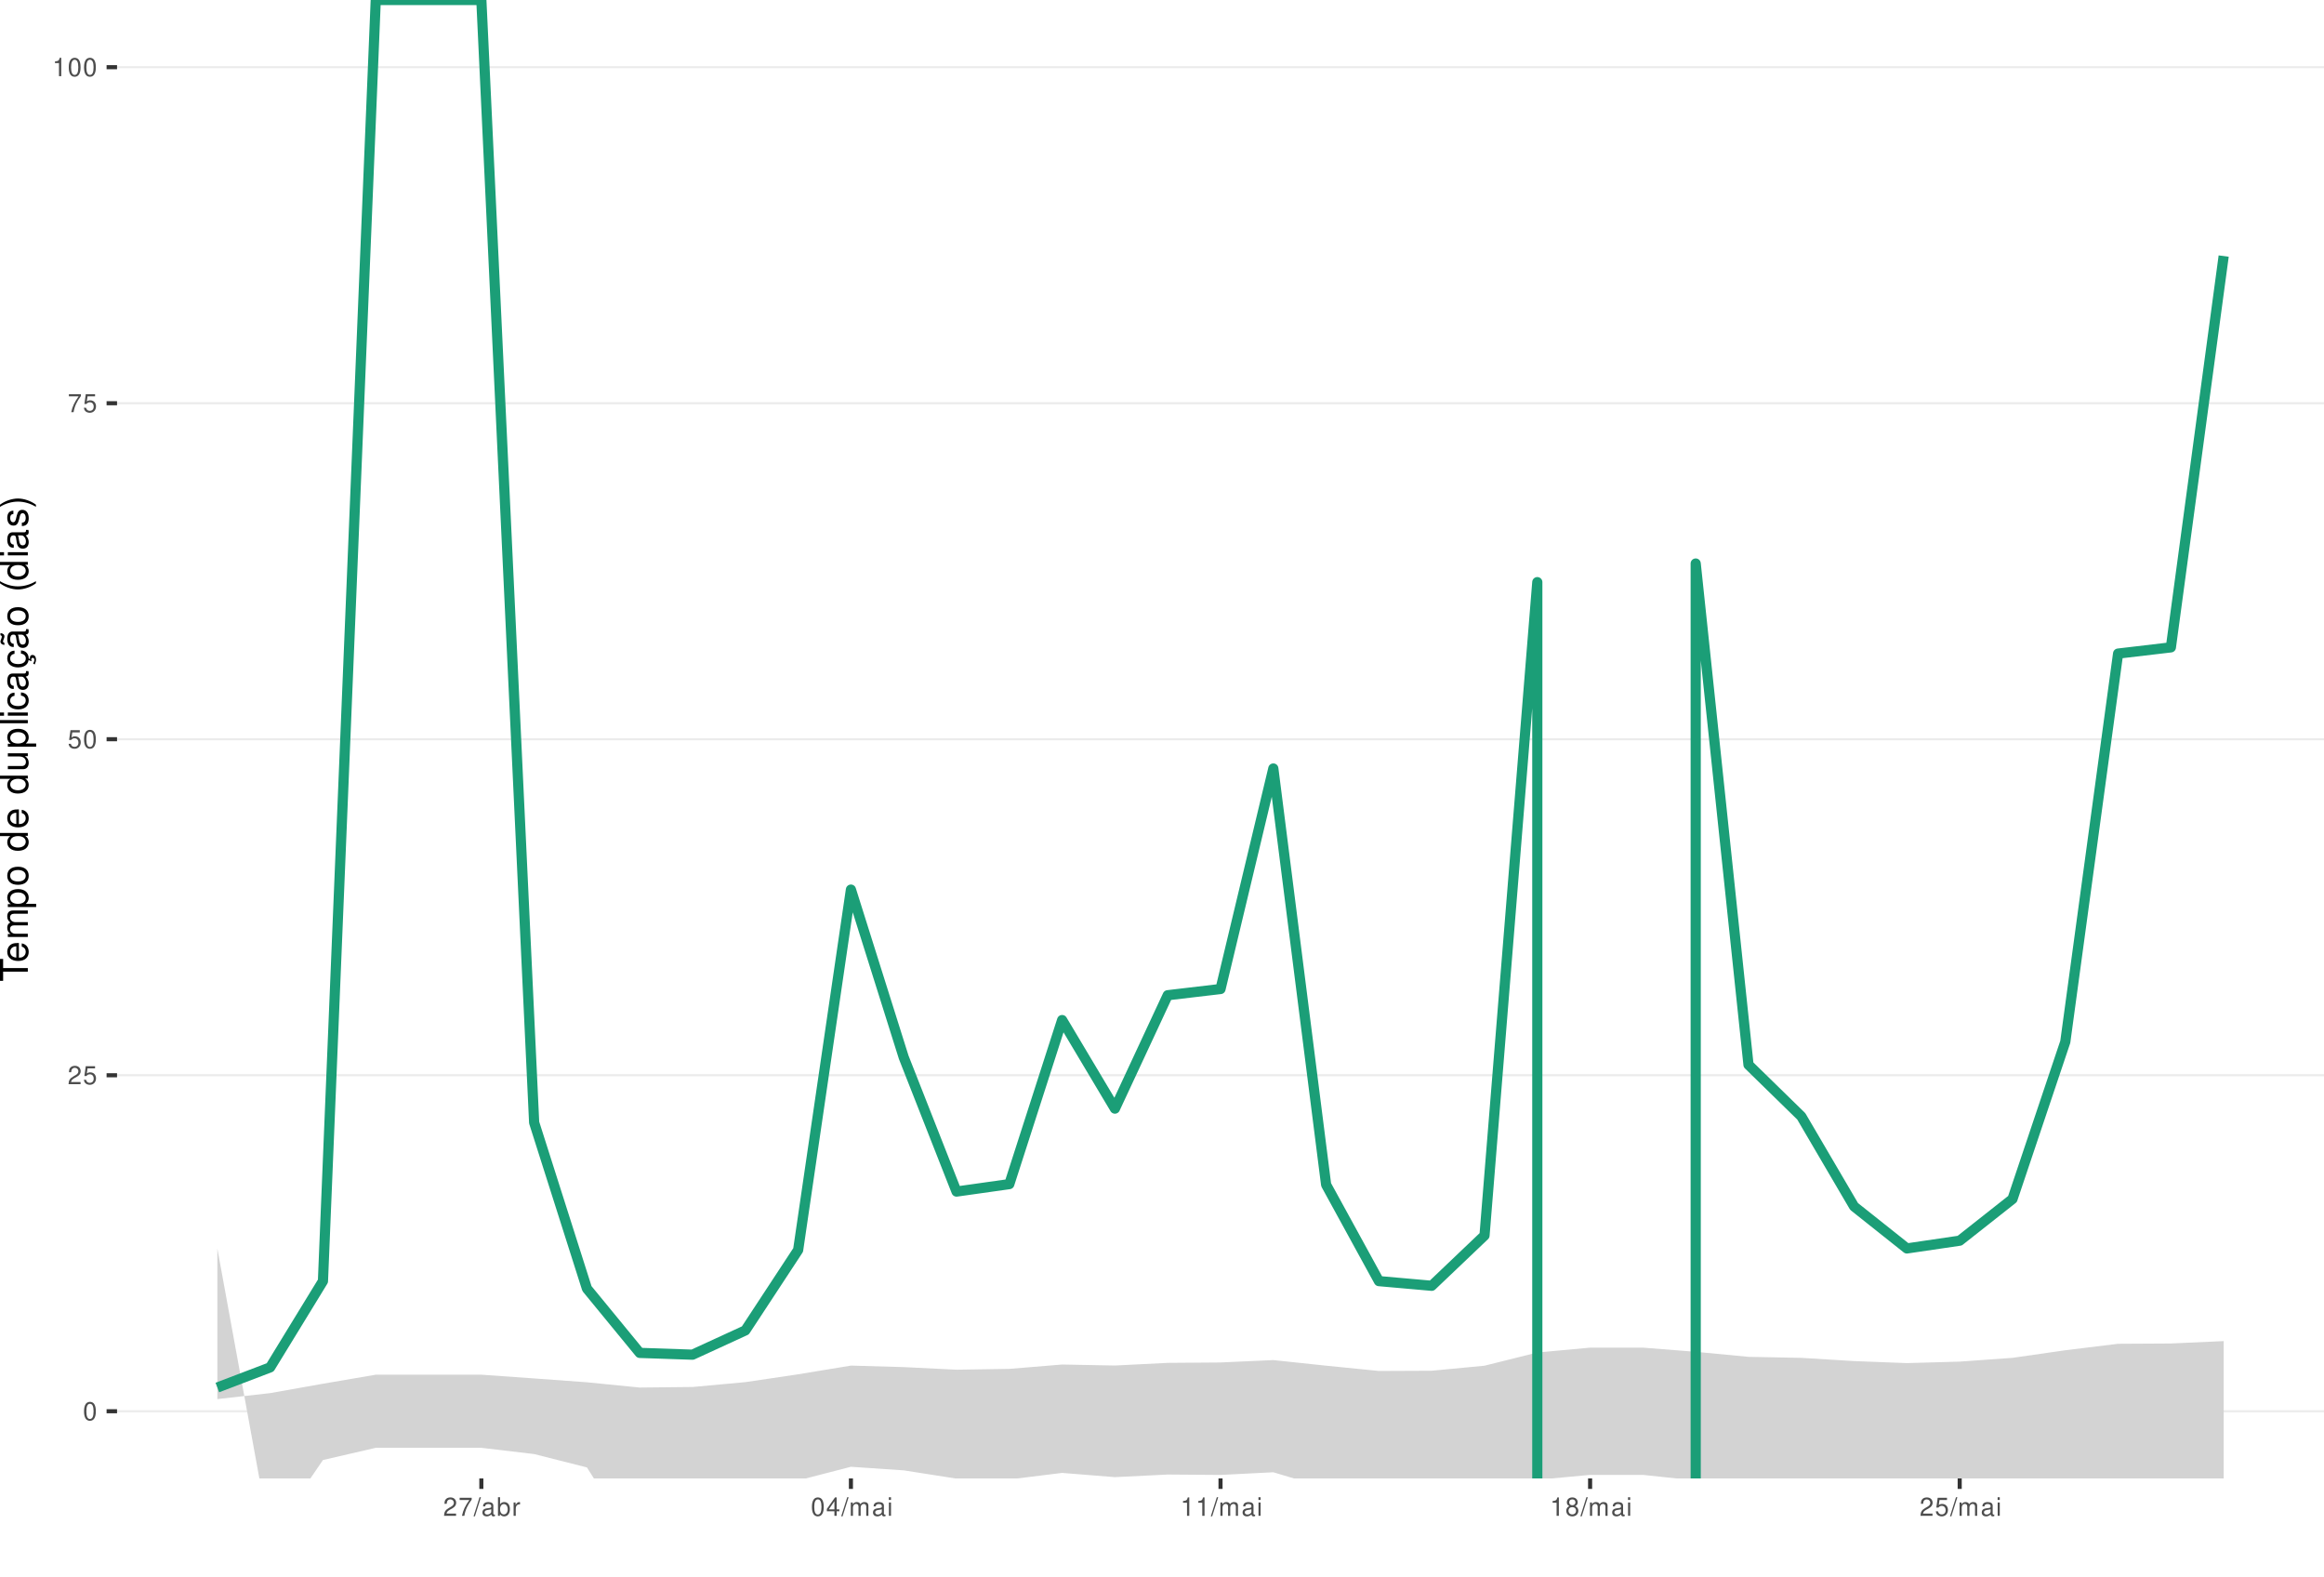
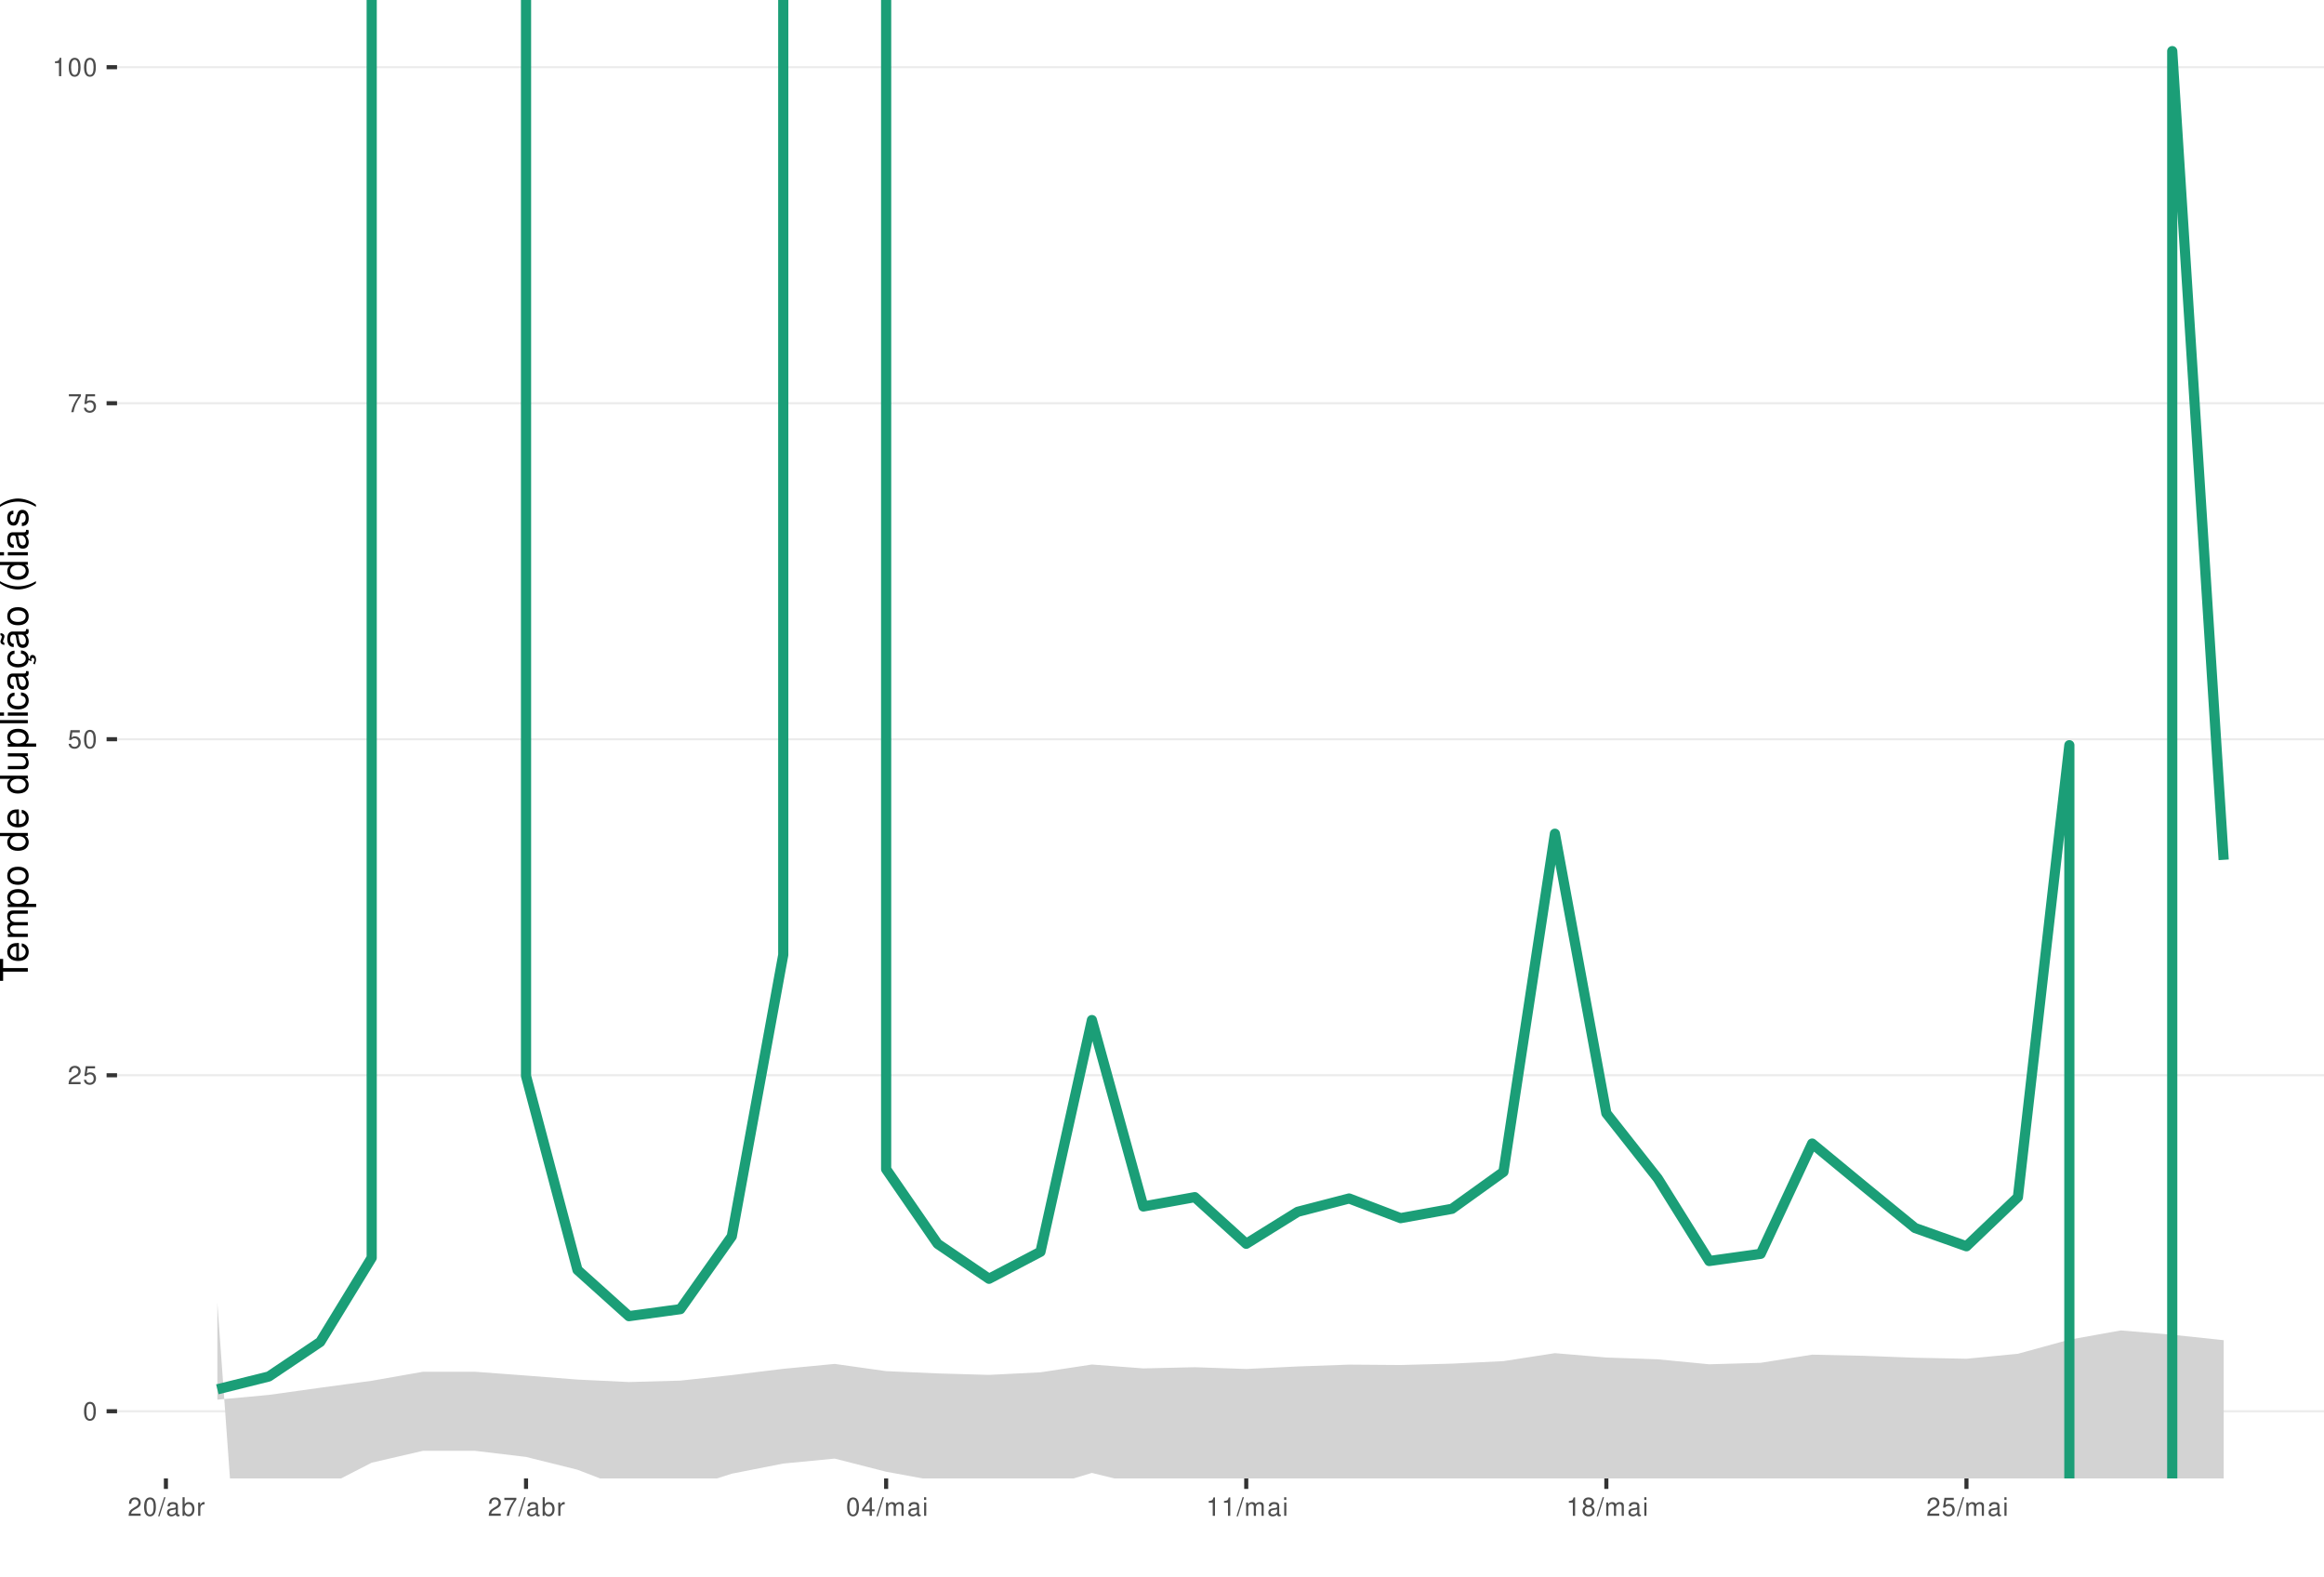
<svg xmlns="http://www.w3.org/2000/svg" xmlns:xlink="http://www.w3.org/1999/xlink" width="609pt" height="413pt" viewBox="0 0 609 413" version="1.1">
  <defs>
    <g>
      <symbol overflow="visible" id="glyph0-0">
        <path style="stroke:none;" d="" />
      </symbol>
      <symbol overflow="visible" id="glyph0-1">
        <path style="stroke:none;" d="M 1.828 -4.812 C 1.391 -4.812 0.984 -4.609 0.75 -4.281 C 0.438 -3.859 0.281 -3.219 0.281 -2.328 C 0.281 -0.703 0.812 0.156 1.828 0.156 C 2.828 0.156 3.375 -0.703 3.375 -2.297 C 3.375 -3.219 3.234 -3.844 2.922 -4.281 C 2.672 -4.625 2.281 -4.812 1.828 -4.812 Z M 1.828 -4.297 C 2.469 -4.297 2.781 -3.641 2.781 -2.344 C 2.781 -0.969 2.469 -0.328 1.812 -0.328 C 1.203 -0.328 0.891 -1 0.891 -2.328 C 0.891 -3.641 1.203 -4.297 1.828 -4.297 Z M 1.828 -4.297 " />
      </symbol>
      <symbol overflow="visible" id="glyph0-2">
        <path style="stroke:none;" d="M 3.375 -0.578 L 0.891 -0.578 C 0.938 -0.984 1.156 -1.234 1.734 -1.578 L 2.406 -1.953 C 3.062 -2.328 3.406 -2.812 3.406 -3.406 C 3.406 -3.812 3.234 -4.188 2.969 -4.438 C 2.688 -4.688 2.344 -4.812 1.891 -4.812 C 1.297 -4.812 0.844 -4.594 0.578 -4.188 C 0.422 -3.938 0.344 -3.641 0.328 -3.141 L 0.922 -3.141 C 0.938 -3.469 0.984 -3.672 1.062 -3.828 C 1.219 -4.125 1.516 -4.297 1.875 -4.297 C 2.406 -4.297 2.797 -3.906 2.797 -3.391 C 2.797 -3.016 2.578 -2.672 2.156 -2.438 L 1.547 -2.078 C 0.562 -1.516 0.281 -1.062 0.219 0 L 3.375 0 Z M 3.375 -0.578 " />
      </symbol>
      <symbol overflow="visible" id="glyph0-3">
        <path style="stroke:none;" d="M 3.172 -4.719 L 0.734 -4.719 L 0.375 -2.156 L 0.922 -2.156 C 1.188 -2.469 1.422 -2.594 1.797 -2.594 C 2.422 -2.594 2.812 -2.156 2.812 -1.453 C 2.812 -0.781 2.422 -0.359 1.781 -0.359 C 1.266 -0.359 0.953 -0.625 0.812 -1.156 L 0.234 -1.156 C 0.312 -0.766 0.375 -0.578 0.516 -0.406 C 0.781 -0.047 1.266 0.156 1.797 0.156 C 2.75 0.156 3.422 -0.547 3.422 -1.531 C 3.422 -2.469 2.797 -3.109 1.891 -3.109 C 1.562 -3.109 1.297 -3.016 1.016 -2.828 L 1.203 -4.141 L 3.172 -4.141 Z M 3.172 -4.719 " />
      </symbol>
      <symbol overflow="visible" id="glyph0-4">
        <path style="stroke:none;" d="M 3.469 -4.719 L 0.312 -4.719 L 0.312 -4.141 L 2.859 -4.141 C 1.734 -2.531 1.266 -1.547 0.922 0 L 1.547 0 C 1.797 -1.516 2.391 -2.812 3.469 -4.234 Z M 3.469 -4.719 " />
      </symbol>
      <symbol overflow="visible" id="glyph0-5">
        <path style="stroke:none;" d="M 1.719 -3.422 L 1.719 0 L 2.312 0 L 2.312 -4.812 L 1.922 -4.812 C 1.719 -4.078 1.578 -3.969 0.672 -3.859 L 0.672 -3.422 Z M 1.719 -3.422 " />
      </symbol>
      <symbol overflow="visible" id="glyph0-6">
        <path style="stroke:none;" d="M 1.531 -4.859 L -0.047 0.141 L 0.312 0.141 L 1.891 -4.859 Z M 1.531 -4.859 " />
      </symbol>
      <symbol overflow="visible" id="glyph0-7">
        <path style="stroke:none;" d="M 3.562 -0.328 C 3.5 -0.312 3.469 -0.312 3.438 -0.312 C 3.25 -0.312 3.141 -0.406 3.141 -0.578 L 3.141 -2.641 C 3.141 -3.25 2.688 -3.594 1.828 -3.594 C 1.312 -3.594 0.906 -3.438 0.672 -3.188 C 0.516 -3 0.453 -2.797 0.438 -2.453 L 0.984 -2.453 C 1.031 -2.875 1.297 -3.078 1.812 -3.078 C 2.312 -3.078 2.594 -2.891 2.594 -2.562 L 2.594 -2.406 C 2.578 -2.172 2.469 -2.078 2.016 -2.031 C 1.219 -1.922 1.109 -1.891 0.891 -1.812 C 0.484 -1.641 0.281 -1.328 0.281 -0.875 C 0.281 -0.25 0.719 0.156 1.422 0.156 C 1.859 0.156 2.219 0 2.609 -0.359 C 2.656 0 2.828 0.156 3.188 0.156 C 3.297 0.156 3.375 0.141 3.562 0.094 Z M 2.594 -1.094 C 2.594 -0.906 2.531 -0.797 2.375 -0.641 C 2.141 -0.438 1.875 -0.328 1.547 -0.328 C 1.109 -0.328 0.859 -0.547 0.859 -0.891 C 0.859 -1.266 1.094 -1.438 1.703 -1.531 C 2.297 -1.609 2.406 -1.641 2.594 -1.719 Z M 2.594 -1.094 " />
      </symbol>
      <symbol overflow="visible" id="glyph0-8">
        <path style="stroke:none;" d="M 0.359 -4.859 L 0.359 0 L 0.859 0 L 0.859 -0.453 C 1.125 -0.047 1.484 0.156 1.969 0.156 C 2.875 0.156 3.484 -0.594 3.484 -1.75 C 3.484 -2.891 2.922 -3.594 1.984 -3.594 C 1.516 -3.594 1.172 -3.406 0.906 -3.016 L 0.906 -4.859 Z M 1.891 -3.062 C 2.5 -3.062 2.906 -2.531 2.906 -1.703 C 2.906 -0.906 2.484 -0.359 1.891 -0.359 C 1.297 -0.359 0.906 -0.906 0.906 -1.719 C 0.906 -2.531 1.297 -3.062 1.891 -3.062 Z M 1.891 -3.062 " />
      </symbol>
      <symbol overflow="visible" id="glyph0-9">
        <path style="stroke:none;" d="M 0.453 -3.484 L 0.453 0 L 1.016 0 L 1.016 -1.812 C 1.031 -2.656 1.375 -3.016 2.141 -3 L 2.141 -3.562 C 2.047 -3.578 1.984 -3.594 1.922 -3.594 C 1.562 -3.594 1.297 -3.375 0.969 -2.859 L 0.969 -3.484 Z M 0.453 -3.484 " />
      </symbol>
      <symbol overflow="visible" id="glyph0-10">
        <path style="stroke:none;" d="M 2.172 -1.172 L 2.172 0 L 2.766 0 L 2.766 -1.172 L 3.469 -1.172 L 3.469 -1.688 L 2.766 -1.688 L 2.766 -4.812 L 2.328 -4.812 L 0.188 -1.781 L 0.188 -1.172 Z M 2.172 -1.688 L 0.703 -1.688 L 2.172 -3.812 Z M 2.172 -1.688 " />
      </symbol>
      <symbol overflow="visible" id="glyph0-11">
        <path style="stroke:none;" d="M 0.469 -3.484 L 0.469 0 L 1.031 0 L 1.031 -2.188 C 1.031 -2.703 1.391 -3.109 1.844 -3.109 C 2.25 -3.109 2.484 -2.844 2.484 -2.406 L 2.484 0 L 3.047 0 L 3.047 -2.188 C 3.047 -2.703 3.422 -3.109 3.875 -3.109 C 4.266 -3.109 4.516 -2.844 4.516 -2.406 L 4.516 0 L 5.078 0 L 5.078 -2.609 C 5.078 -3.234 4.719 -3.594 4.062 -3.594 C 3.594 -3.594 3.312 -3.453 2.984 -3.062 C 2.781 -3.422 2.5 -3.594 2.047 -3.594 C 1.578 -3.594 1.266 -3.422 0.984 -3 L 0.984 -3.484 Z M 0.469 -3.484 " />
      </symbol>
      <symbol overflow="visible" id="glyph0-12">
        <path style="stroke:none;" d="M 1 -3.484 L 0.453 -3.484 L 0.453 0 L 1 0 Z M 1 -4.859 L 0.438 -4.859 L 0.438 -4.156 L 1 -4.156 Z M 1 -4.859 " />
      </symbol>
      <symbol overflow="visible" id="glyph0-13">
        <path style="stroke:none;" d="M 2.609 -2.531 C 3.094 -2.828 3.25 -3.078 3.25 -3.531 C 3.25 -4.281 2.672 -4.812 1.828 -4.812 C 1 -4.812 0.406 -4.281 0.406 -3.531 C 0.406 -3.078 0.562 -2.844 1.047 -2.531 C 0.516 -2.266 0.25 -1.875 0.25 -1.344 C 0.25 -0.453 0.891 0.156 1.828 0.156 C 2.766 0.156 3.422 -0.453 3.422 -1.344 C 3.422 -1.875 3.141 -2.266 2.609 -2.531 Z M 1.828 -4.297 C 2.328 -4.297 2.656 -4 2.656 -3.516 C 2.656 -3.062 2.328 -2.766 1.828 -2.766 C 1.328 -2.766 1.016 -3.062 1.016 -3.531 C 1.016 -4 1.328 -4.297 1.828 -4.297 Z M 1.828 -2.266 C 2.422 -2.266 2.812 -1.891 2.812 -1.328 C 2.812 -0.75 2.422 -0.359 1.812 -0.359 C 1.25 -0.359 0.844 -0.766 0.844 -1.312 C 0.844 -1.891 1.234 -2.266 1.828 -2.266 Z M 1.828 -2.266 " />
      </symbol>
      <symbol overflow="visible" id="glyph1-0">
        <path style="stroke:none;" d="" />
      </symbol>
      <symbol overflow="visible" id="glyph1-1">
        <path style="stroke:none;" d="M -6.469 -3.547 L -6.469 -5.938 L -7.297 -5.938 L -7.297 -0.203 L -6.469 -0.203 L -6.469 -2.609 L 0 -2.609 L 0 -3.547 Z M -6.469 -3.547 " />
      </symbol>
      <symbol overflow="visible" id="glyph1-2">
        <path style="stroke:none;" d="M -2.344 -5.125 C -3.141 -5.125 -3.625 -5.062 -4.016 -4.922 C -4.875 -4.578 -5.391 -3.781 -5.391 -2.797 C -5.391 -1.344 -4.281 -0.406 -2.547 -0.406 C -0.812 -0.406 0.234 -1.297 0.234 -2.781 C 0.234 -3.984 -0.453 -4.812 -1.594 -5.016 L -1.594 -4.188 C -0.906 -3.953 -0.547 -3.484 -0.547 -2.812 C -0.547 -2.281 -0.781 -1.828 -1.219 -1.547 C -1.516 -1.344 -1.812 -1.281 -2.344 -1.266 Z M -3.016 -1.297 C -3.984 -1.359 -4.625 -1.953 -4.625 -2.797 C -4.625 -3.641 -3.953 -4.234 -3.016 -4.234 Z M -3.016 -1.297 " />
      </symbol>
      <symbol overflow="visible" id="glyph1-3">
        <path style="stroke:none;" d="M -5.234 -0.703 L 0 -0.703 L 0 -1.547 L -3.297 -1.547 C -4.047 -1.547 -4.656 -2.094 -4.656 -2.766 C -4.656 -3.391 -4.281 -3.734 -3.609 -3.734 L 0 -3.734 L 0 -4.578 L -3.297 -4.578 C -4.047 -4.578 -4.656 -5.125 -4.656 -5.812 C -4.656 -6.422 -4.266 -6.781 -3.609 -6.781 L 0 -6.781 L 0 -7.625 L -3.938 -7.625 C -4.875 -7.625 -5.391 -7.078 -5.391 -6.094 C -5.391 -5.406 -5.188 -4.984 -4.594 -4.484 C -5.156 -4.188 -5.391 -3.766 -5.391 -3.078 C -5.391 -2.375 -5.125 -1.906 -4.5 -1.469 L -5.234 -1.469 Z M -5.234 -0.703 " />
      </symbol>
      <symbol overflow="visible" id="glyph1-4">
        <path style="stroke:none;" d="M 2.188 -0.547 L 2.188 -1.375 L -0.547 -1.375 C -0.016 -1.812 0.234 -2.312 0.234 -2.984 C 0.234 -4.344 -0.859 -5.234 -2.531 -5.234 C -4.297 -5.234 -5.391 -4.375 -5.391 -2.984 C -5.391 -2.266 -5.062 -1.703 -4.453 -1.312 L -5.234 -1.312 L -5.234 -0.547 Z M -4.609 -2.844 C -4.609 -3.766 -3.797 -4.359 -2.547 -4.359 C -1.359 -4.359 -0.547 -3.75 -0.547 -2.844 C -0.547 -1.953 -1.344 -1.375 -2.578 -1.375 C -3.812 -1.375 -4.609 -1.953 -4.609 -2.844 Z M -4.609 -2.844 " />
      </symbol>
      <symbol overflow="visible" id="glyph1-5">
        <path style="stroke:none;" d="M -5.391 -2.719 C -5.391 -1.234 -4.344 -0.359 -2.578 -0.359 C -0.812 -0.359 0.234 -1.234 0.234 -2.734 C 0.234 -4.203 -0.812 -5.094 -2.547 -5.094 C -4.359 -5.094 -5.391 -4.234 -5.391 -2.719 Z M -4.625 -2.734 C -4.625 -3.672 -3.844 -4.234 -2.547 -4.234 C -1.312 -4.234 -0.547 -3.656 -0.547 -2.734 C -0.547 -1.797 -1.312 -1.234 -2.578 -1.234 C -3.844 -1.234 -4.625 -1.797 -4.625 -2.734 Z M -4.625 -2.734 " />
      </symbol>
      <symbol overflow="visible" id="glyph1-6">
        <path style="stroke:none;" d="" />
      </symbol>
      <symbol overflow="visible" id="glyph1-7">
        <path style="stroke:none;" d="M -7.297 -4.953 L -7.297 -4.125 L -4.578 -4.125 C -5.109 -3.766 -5.391 -3.203 -5.391 -2.516 C -5.391 -1.156 -4.297 -0.266 -2.625 -0.266 C -0.859 -0.266 0.234 -1.125 0.234 -2.547 C 0.234 -3.266 -0.047 -3.766 -0.688 -4.203 L 0 -4.203 L 0 -4.953 Z M -4.609 -2.656 C -4.609 -3.547 -3.812 -4.125 -2.562 -4.125 C -1.344 -4.125 -0.547 -3.547 -0.547 -2.656 C -0.547 -1.734 -1.359 -1.125 -2.578 -1.125 C -3.797 -1.125 -4.609 -1.734 -4.609 -2.656 Z M -4.609 -2.656 " />
      </symbol>
      <symbol overflow="visible" id="glyph1-8">
        <path style="stroke:none;" d="M 0 -4.812 L -5.234 -4.812 L -5.234 -3.984 L -2.266 -3.984 C -1.203 -3.984 -0.5 -3.438 -0.5 -2.562 C -0.5 -1.906 -0.906 -1.484 -1.531 -1.484 L -5.234 -1.484 L -5.234 -0.656 L -1.203 -0.656 C -0.328 -0.656 0.234 -1.297 0.234 -2.312 C 0.234 -3.094 -0.047 -3.578 -0.734 -4.062 L 0 -4.062 Z M 0 -4.812 " />
      </symbol>
      <symbol overflow="visible" id="glyph1-9">
        <path style="stroke:none;" d="M -7.297 -1.516 L -7.297 -0.688 L 0 -0.688 L 0 -1.516 Z M -7.297 -1.516 " />
      </symbol>
      <symbol overflow="visible" id="glyph1-10">
        <path style="stroke:none;" d="M -5.234 -1.5 L -5.234 -0.672 L 0 -0.672 L 0 -1.5 Z M -7.297 -1.5 L -7.297 -0.656 L -6.234 -0.656 L -6.234 -1.5 Z M -7.297 -1.5 " />
      </symbol>
      <symbol overflow="visible" id="glyph1-11">
        <path style="stroke:none;" d="M -3.484 -4.703 C -3.984 -4.672 -4.312 -4.562 -4.609 -4.359 C -5.094 -4 -5.391 -3.375 -5.391 -2.641 C -5.391 -1.219 -4.266 -0.312 -2.531 -0.312 C -0.844 -0.312 0.234 -1.203 0.234 -2.625 C 0.234 -3.875 -0.516 -4.672 -1.797 -4.766 L -1.797 -3.938 C -0.953 -3.797 -0.547 -3.359 -0.547 -2.656 C -0.547 -1.734 -1.297 -1.188 -2.531 -1.188 C -3.844 -1.188 -4.625 -1.719 -4.625 -2.625 C -4.625 -3.328 -4.203 -3.766 -3.484 -3.875 Z M -3.484 -4.703 " />
      </symbol>
      <symbol overflow="visible" id="glyph1-12">
        <path style="stroke:none;" d="M -0.484 -5.344 C -0.469 -5.266 -0.469 -5.219 -0.469 -5.172 C -0.469 -4.875 -0.625 -4.719 -0.875 -4.719 L -3.953 -4.719 C -4.891 -4.719 -5.391 -4.047 -5.391 -2.75 C -5.391 -1.984 -5.172 -1.375 -4.781 -1.016 C -4.516 -0.766 -4.203 -0.672 -3.688 -0.656 L -3.688 -1.484 C -4.328 -1.562 -4.625 -1.938 -4.625 -2.719 C -4.625 -3.484 -4.344 -3.891 -3.844 -3.891 L -3.625 -3.891 C -3.266 -3.875 -3.125 -3.703 -3.047 -3.016 C -2.891 -1.844 -2.844 -1.656 -2.719 -1.344 C -2.453 -0.734 -2 -0.422 -1.312 -0.422 C -0.375 -0.422 0.234 -1.078 0.234 -2.141 C 0.234 -2.797 0 -3.328 -0.547 -3.922 C 0 -3.984 0.234 -4.234 0.234 -4.781 C 0.234 -4.953 0.203 -5.062 0.141 -5.344 Z M -1.656 -3.891 C -1.375 -3.891 -1.203 -3.812 -0.969 -3.562 C -0.656 -3.219 -0.5 -2.812 -0.5 -2.312 C -0.5 -1.672 -0.812 -1.297 -1.344 -1.297 C -1.891 -1.297 -2.172 -1.656 -2.297 -2.547 C -2.422 -3.438 -2.453 -3.609 -2.594 -3.891 Z M -1.656 -3.891 " />
      </symbol>
      <symbol overflow="visible" id="glyph1-13">
        <path style="stroke:none;" d="M 0.234 -2.641 C 0.234 -3.875 -0.547 -4.703 -1.797 -4.766 L -1.797 -3.938 C -0.953 -3.797 -0.531 -3.359 -0.531 -2.656 C -0.531 -1.734 -1.281 -1.188 -2.516 -1.188 C -3.844 -1.188 -4.625 -1.719 -4.625 -2.625 C -4.625 -3.328 -4.203 -3.766 -3.484 -3.875 L -3.484 -4.703 C -3.984 -4.672 -4.312 -4.562 -4.609 -4.359 C -5.094 -4 -5.391 -3.375 -5.391 -2.641 C -5.391 -1.219 -4.266 -0.312 -2.531 -0.312 C -1.469 -0.312 -0.625 -0.672 -0.156 -1.312 C 0.047 -1.594 0.125 -1.812 0.203 -2.25 L 0.922 -1.938 L 0.984 -2.062 C 0.938 -2.188 0.906 -2.25 0.906 -2.375 C 0.906 -2.656 1.047 -2.828 1.281 -2.828 C 1.547 -2.828 1.734 -2.594 1.734 -2.297 C 1.734 -2.031 1.672 -1.844 1.438 -1.406 L 1.406 -1.312 L 1.812 -1.094 C 2.078 -1.75 2.141 -1.953 2.141 -2.344 C 2.141 -3.109 1.781 -3.578 1.203 -3.578 C 0.781 -3.578 0.547 -3.297 0.547 -2.797 C 0.547 -2.703 0.547 -2.641 0.562 -2.516 Z M 0.234 -2.641 " />
      </symbol>
      <symbol overflow="visible" id="glyph1-14">
        <path style="stroke:none;" d="M -0.484 -5.344 C -0.469 -5.266 -0.469 -5.219 -0.469 -5.172 C -0.469 -4.875 -0.625 -4.719 -0.875 -4.719 L -3.953 -4.719 C -4.891 -4.719 -5.391 -4.047 -5.391 -2.75 C -5.391 -1.984 -5.172 -1.375 -4.781 -1.016 C -4.516 -0.766 -4.203 -0.672 -3.688 -0.656 L -3.688 -1.484 C -4.328 -1.562 -4.625 -1.938 -4.625 -2.719 C -4.625 -3.484 -4.344 -3.891 -3.844 -3.891 L -3.625 -3.891 C -3.266 -3.875 -3.125 -3.703 -3.047 -3.016 C -2.891 -1.844 -2.844 -1.656 -2.719 -1.344 C -2.453 -0.734 -2 -0.422 -1.312 -0.422 C -0.375 -0.422 0.234 -1.078 0.234 -2.141 C 0.234 -2.797 0 -3.328 -0.547 -3.922 C 0 -3.984 0.234 -4.234 0.234 -4.781 C 0.234 -4.953 0.203 -5.062 0.141 -5.344 Z M -1.656 -3.891 C -1.375 -3.891 -1.203 -3.812 -0.969 -3.562 C -0.656 -3.219 -0.5 -2.812 -0.5 -2.312 C -0.5 -1.672 -0.812 -1.297 -1.344 -1.297 C -1.891 -1.297 -2.172 -1.656 -2.297 -2.547 C -2.422 -3.438 -2.453 -3.609 -2.594 -3.891 Z M -7.172 -3.75 C -6.922 -3.672 -6.812 -3.547 -6.812 -3.375 C -6.812 -3.25 -6.875 -2.984 -6.984 -2.734 C -7.156 -2.312 -7.172 -2.25 -7.172 -2.047 C -7.172 -1.594 -6.797 -1.297 -6.141 -1.188 L -6.141 -1.766 C -6.375 -1.812 -6.5 -1.938 -6.5 -2.094 C -6.5 -2.203 -6.469 -2.344 -6.375 -2.578 C -6.156 -3.156 -6.125 -3.234 -6.125 -3.438 C -6.125 -3.922 -6.484 -4.219 -7.172 -4.312 Z M -7.172 -3.75 " />
      </symbol>
      <symbol overflow="visible" id="glyph1-15">
        <path style="stroke:none;" d="M -7.297 -2.359 C -5.984 -1.359 -4.156 -0.734 -2.594 -0.734 C -1.016 -0.734 0.812 -1.359 2.125 -2.359 L 2.125 -2.906 C 0.688 -2.031 -0.984 -1.547 -2.594 -1.547 C -4.188 -1.547 -5.875 -2.031 -7.297 -2.906 Z M -7.297 -2.359 " />
      </symbol>
      <symbol overflow="visible" id="glyph1-16">
        <path style="stroke:none;" d="M -3.781 -4.375 C -4.812 -4.375 -5.391 -3.688 -5.391 -2.484 C -5.391 -1.266 -4.766 -0.469 -3.797 -0.469 C -2.969 -0.469 -2.578 -0.891 -2.281 -2.125 L -2.094 -2.906 C -1.953 -3.484 -1.734 -3.719 -1.375 -3.719 C -0.875 -3.719 -0.547 -3.234 -0.547 -2.5 C -0.547 -2.047 -0.672 -1.672 -0.891 -1.453 C -1.047 -1.328 -1.188 -1.266 -1.562 -1.219 L -1.562 -0.344 C -0.344 -0.375 0.234 -1.062 0.234 -2.438 C 0.234 -3.75 -0.422 -4.594 -1.438 -4.594 C -2.203 -4.594 -2.641 -4.156 -2.891 -3.109 L -3.078 -2.312 C -3.234 -1.625 -3.453 -1.344 -3.828 -1.344 C -4.312 -1.344 -4.625 -1.766 -4.625 -2.453 C -4.625 -3.125 -4.328 -3.484 -3.781 -3.5 Z M -3.781 -4.375 " />
      </symbol>
      <symbol overflow="visible" id="glyph1-17">
        <path style="stroke:none;" d="M 2.125 -0.938 C 0.812 -1.938 -1.016 -2.562 -2.578 -2.562 C -4.156 -2.562 -5.984 -1.938 -7.297 -0.938 L -7.297 -0.375 C -5.859 -1.266 -4.188 -1.75 -2.578 -1.75 C -0.984 -1.75 0.703 -1.266 2.125 -0.375 Z M 2.125 -0.938 " />
      </symbol>
    </g>
    <clipPath id="clip1">
      <path d="M 30.672 0 L 609 0 L 609 387.328 L 30.672 387.328 Z M 30.672 0 " />
    </clipPath>
    <clipPath id="clip2">
      <path d="M 30.672 369 L 609 369 L 609 370 L 30.672 370 Z M 30.672 369 " />
    </clipPath>
    <clipPath id="clip3">
      <path d="M 30.672 281 L 609 281 L 609 282 L 30.672 282 Z M 30.672 281 " />
    </clipPath>
    <clipPath id="clip4">
      <path d="M 30.672 193 L 609 193 L 609 194 L 30.672 194 Z M 30.672 193 " />
    </clipPath>
    <clipPath id="clip5">
      <path d="M 30.672 105 L 609 105 L 609 106 L 30.672 106 Z M 30.672 105 " />
    </clipPath>
    <clipPath id="clip6">
      <path d="M 30.672 17 L 609 17 L 609 18 L 30.672 18 Z M 30.672 17 " />
    </clipPath>
    <clipPath id="clip7">
-       <path d="M 56 327 L 583 327 L 583 387.328 L 56 387.328 Z M 56 327 " />
+       <path d="M 56 341 L 583 341 L 583 387.328 L 56 387.328 Z M 56 341 " />
    </clipPath>
    <clipPath id="clip8">
-       <path d="M 55 0 L 405 0 L 405 387.328 L 55 387.328 Z M 55 0 " />
+       <path d="M 230 0 L 544 0 L 544 387.328 L 230 387.328 Z M 230 0 " />
    </clipPath>
    <clipPath id="clip9">
-       <path d="M 443 65 L 585 65 L 585 387.328 L 443 387.328 Z M 443 65 " />
+       <path d="M 567 12 L 585 12 L 585 387.328 L 567 387.328 Z M 567 12 " />
    </clipPath>
  </defs>
  <g id="surface66">
    <rect x="0" y="0" width="609" height="413" style="fill:rgb(100%,100%,100%);fill-opacity:1;stroke:none;" />
    <rect x="0" y="0" width="609" height="413" style="fill:rgb(100%,100%,100%);fill-opacity:1;stroke:none;" />
    <path style="fill:none;stroke-width:1.067;stroke-linecap:round;stroke-linejoin:round;stroke:rgb(100%,100%,100%);stroke-opacity:1;stroke-miterlimit:10;" d="M 0 413 L 609 413 L 609 0 L 0 0 Z M 0 413 " />
    <g clip-path="url(#clip1)" clip-rule="nonzero">
      <path style=" stroke:none;fill-rule:nonzero;fill:rgb(100%,100%,100%);fill-opacity:1;" d="M 30.672 387.328 L 609 387.328 L 609 0 L 30.672 0 Z M 30.672 387.328 " />
    </g>
    <g clip-path="url(#clip2)" clip-rule="nonzero">
      <path style="fill:none;stroke-width:0.533;stroke-linecap:butt;stroke-linejoin:round;stroke:rgb(92.157%,92.157%,92.157%);stroke-opacity:1;stroke-miterlimit:10;" d="M 30.672 369.723 L 609 369.723 " />
    </g>
    <g clip-path="url(#clip3)" clip-rule="nonzero">
      <path style="fill:none;stroke-width:0.533;stroke-linecap:butt;stroke-linejoin:round;stroke:rgb(92.157%,92.157%,92.157%);stroke-opacity:1;stroke-miterlimit:10;" d="M 30.672 281.695 L 609 281.695 " />
    </g>
    <g clip-path="url(#clip4)" clip-rule="nonzero">
      <path style="fill:none;stroke-width:0.533;stroke-linecap:butt;stroke-linejoin:round;stroke:rgb(92.157%,92.157%,92.157%);stroke-opacity:1;stroke-miterlimit:10;" d="M 30.672 193.664 L 609 193.664 " />
    </g>
    <g clip-path="url(#clip5)" clip-rule="nonzero">
      <path style="fill:none;stroke-width:0.533;stroke-linecap:butt;stroke-linejoin:round;stroke:rgb(92.157%,92.157%,92.157%);stroke-opacity:1;stroke-miterlimit:10;" d="M 30.672 105.637 L 609 105.637 " />
    </g>
    <g clip-path="url(#clip6)" clip-rule="nonzero">
      <path style="fill:none;stroke-width:0.533;stroke-linecap:butt;stroke-linejoin:round;stroke:rgb(92.157%,92.157%,92.157%);stroke-opacity:1;stroke-miterlimit:10;" d="M 30.672 17.605 L 609 17.605 " />
    </g>
    <g clip-path="url(#clip7)" clip-rule="nonzero">
-       <path style=" stroke:none;fill-rule:nonzero;fill:rgb(82.745%,82.745%,82.745%);fill-opacity:1;" d="M 56.957 327.098 L 70.793 402.777 L 84.629 382.5 L 98.465 379.301 L 126.137 379.301 L 139.973 380.938 L 153.809 384.441 L 167.645 406.352 L 174.207 413 L 186.098 413 L 195.316 398.305 L 209.152 387.844 L 222.984 384.27 L 236.82 385.207 L 250.656 387.375 L 264.492 387.582 L 278.328 385.875 L 292.164 386.984 L 306 386.301 L 319.836 386.406 L 333.672 385.707 L 347.508 389.852 L 361.344 397.93 L 375.18 400.262 L 389.016 394.77 L 402.848 387.68 L 416.684 386.391 L 430.52 386.391 L 444.355 387.863 L 458.191 390.59 L 472.027 391.766 L 485.863 395.719 L 499.699 400.961 L 513.535 401.168 L 527.371 398.109 L 541.207 393.668 L 555.043 391.262 L 568.875 391.34 L 582.711 390.664 L 582.711 351.344 L 568.875 351.969 L 555.043 352.047 L 541.207 353.742 L 527.371 355.73 L 513.535 356.719 L 499.699 357.109 L 485.863 356.578 L 472.027 355.734 L 458.191 355.469 L 444.355 354.148 L 430.52 353.055 L 416.684 353.055 L 402.848 354.336 L 389.016 357.789 L 375.18 359.109 L 361.344 359.168 L 347.508 357.785 L 333.672 356.316 L 319.836 356.941 L 306 357.047 L 292.164 357.742 L 278.328 357.48 L 264.492 358.621 L 250.656 358.84 L 236.82 358.156 L 222.984 357.762 L 209.152 360.043 L 195.316 362.094 L 181.48 363.367 L 167.645 363.512 L 153.809 362.133 L 139.973 361.125 L 126.137 360.145 L 98.465 360.145 L 84.629 362.512 L 70.793 364.973 L 56.957 366.535 Z M 56.957 327.098 " />
-     </g>
+       <path style=" stroke:none;fill-rule:nonzero;fill:rgb(82.745%,82.745%,82.745%);fill-opacity:1;" d="M 56.957 341.289 L 62.109 413 L 81.699 413 L 83.922 390.121 L 97.402 383.199 L 110.883 380.078 L 124.363 380.078 L 137.844 381.688 L 151.324 385.039 L 164.805 390.242 L 178.285 390.391 L 191.766 386.078 L 205.25 383.426 L 218.73 382.125 L 232.211 385.566 L 245.691 388.043 L 259.172 391.23 L 272.652 389.941 L 286.133 385.875 L 299.613 389.203 L 313.094 389.484 L 326.574 392.352 L 340.059 391.23 L 353.539 391.652 L 367.02 393.188 L 380.5 393.492 L 393.98 392.469 L 407.461 388.824 L 420.941 391.848 L 434.422 394.461 L 447.902 402.992 L 461.383 403.129 L 474.867 395.547 L 488.348 398.535 L 501.828 403.746 L 515.309 407.984 L 528.789 402.473 L 542.27 393.648 L 555.75 390.898 L 569.23 392.328 L 582.711 394.855 L 582.711 351.105 L 569.23 349.676 L 555.75 348.547 L 542.27 350.969 L 528.789 354.664 L 515.309 355.969 L 501.828 355.703 L 488.348 355.195 L 474.867 354.898 L 461.383 357.031 L 447.902 357.418 L 434.422 356.117 L 420.941 355.645 L 407.461 354.5 L 393.98 356.59 L 380.5 357.246 L 367.02 357.609 L 353.539 357.508 L 340.059 357.984 L 326.574 358.648 L 313.094 358.188 L 299.613 358.496 L 286.133 357.48 L 272.652 359.52 L 259.172 360.195 L 245.691 359.809 L 232.211 359.215 L 218.73 357.32 L 205.25 358.609 L 191.766 360.25 L 178.285 361.695 L 164.805 362.07 L 151.324 361.422 L 137.844 360.367 L 124.363 359.367 L 110.883 359.367 L 97.402 361.738 L 83.922 363.559 L 70.441 365.441 L 56.957 366.691 Z M 56.957 341.289 " />
+     </g>
+     <path style="fill:none;stroke-width:2.667;stroke-linecap:butt;stroke-linejoin:round;stroke:rgb(10.588%,61.961%,46.667%);stroke-opacity:1;stroke-miterlimit:10;" d="M 56.957 363.977 L 70.441 360.617 L 83.922 351.559 L 97.402 329.516 L 97.402 0 " />
+     <path style="fill:none;stroke-width:2.667;stroke-linecap:butt;stroke-linejoin:round;stroke:rgb(10.588%,61.961%,46.667%);stroke-opacity:1;stroke-miterlimit:10;" d="M 137.844 0 L 137.844 281.887 L 151.324 332.695 L 164.805 344.809 L 178.285 342.973 L 191.766 323.895 L 205.25 250.152 L 205.25 0 " />
    <g clip-path="url(#clip8)" clip-rule="nonzero">
-       <path style="fill:none;stroke-width:2.667;stroke-linecap:butt;stroke-linejoin:round;stroke:rgb(10.588%,61.961%,46.667%);stroke-opacity:1;stroke-miterlimit:10;" d="M 56.957 363.504 L 70.793 358.23 L 84.629 335.629 L 98.465 0 L 126.137 0 L 139.973 294.094 L 153.809 337.586 L 167.645 354.434 L 181.48 354.902 L 195.316 348.543 L 209.152 327.48 L 222.984 233.062 L 236.82 277.004 L 250.656 312.168 L 264.492 310.215 L 278.328 267.238 L 292.164 290.434 L 306 260.73 L 319.836 259.102 L 333.672 201.332 L 347.508 310.375 L 361.344 335.629 L 375.18 336.852 L 389.016 323.676 L 402.848 152.512 L 402.848 413 " />
+       <path style="fill:none;stroke-width:2.667;stroke-linecap:butt;stroke-linejoin:round;stroke:rgb(10.588%,61.961%,46.667%);stroke-opacity:1;stroke-miterlimit:10;" d="M 232.211 0 L 232.211 306.305 L 245.691 325.848 L 259.172 335.016 L 272.652 327.945 L 286.133 267.238 L 299.613 316.074 L 313.094 313.633 L 326.574 325.848 L 340.059 317.473 L 353.539 313.98 L 367.02 319.129 L 380.5 316.688 L 393.98 307.004 L 407.461 218.418 L 420.941 291.652 L 434.422 308.746 L 447.902 330.363 L 461.383 328.48 L 474.867 299.59 L 488.348 310.703 L 501.828 321.715 L 515.309 326.5 L 528.789 313.633 L 542.27 195.227 L 542.27 413 " />
    </g>
    <g clip-path="url(#clip9)" clip-rule="nonzero">
-       <path style="fill:none;stroke-width:2.667;stroke-linecap:butt;stroke-linejoin:round;stroke:rgb(10.588%,61.961%,46.667%);stroke-opacity:1;stroke-miterlimit:10;" d="M 444.355 413 L 444.355 147.633 L 458.191 278.957 L 472.027 292.469 L 485.863 316.074 L 499.699 327.07 L 513.535 325.035 L 527.371 314.121 L 541.207 272.938 L 555.043 171.227 L 568.875 169.598 L 582.711 67.086 " />
+       <path style="fill:none;stroke-width:2.667;stroke-linecap:butt;stroke-linejoin:round;stroke:rgb(10.588%,61.961%,46.667%);stroke-opacity:1;stroke-miterlimit:10;" d="M 569.23 413 L 569.23 13.391 L 582.711 225.254 " />
    </g>
    <g style="fill:rgb(30.196%,30.196%,30.196%);fill-opacity:1;">
      <use xlink:href="#glyph0-1" x="21.738" y="372.07" />
    </g>
    <g style="fill:rgb(30.196%,30.196%,30.196%);fill-opacity:1;">
      <use xlink:href="#glyph0-2" x="17.738" y="284.043" />
      <use xlink:href="#glyph0-3" x="21.738" y="284.043" />
    </g>
    <g style="fill:rgb(30.196%,30.196%,30.196%);fill-opacity:1;">
      <use xlink:href="#glyph0-3" x="17.738" y="196.012" />
      <use xlink:href="#glyph0-1" x="21.738" y="196.012" />
    </g>
    <g style="fill:rgb(30.196%,30.196%,30.196%);fill-opacity:1;">
      <use xlink:href="#glyph0-4" x="17.738" y="107.984" />
      <use xlink:href="#glyph0-3" x="21.738" y="107.984" />
    </g>
    <g style="fill:rgb(30.196%,30.196%,30.196%);fill-opacity:1;">
      <use xlink:href="#glyph0-5" x="13.738" y="19.953" />
      <use xlink:href="#glyph0-1" x="17.738" y="19.953" />
      <use xlink:href="#glyph0-1" x="21.738" y="19.953" />
    </g>
    <path style="fill:none;stroke-width:1.067;stroke-linecap:butt;stroke-linejoin:round;stroke:rgb(20%,20%,20%);stroke-opacity:1;stroke-miterlimit:10;" d="M 27.93 369.723 L 30.672 369.723 " />
    <path style="fill:none;stroke-width:1.067;stroke-linecap:butt;stroke-linejoin:round;stroke:rgb(20%,20%,20%);stroke-opacity:1;stroke-miterlimit:10;" d="M 27.93 281.695 L 30.672 281.695 " />
    <path style="fill:none;stroke-width:1.067;stroke-linecap:butt;stroke-linejoin:round;stroke:rgb(20%,20%,20%);stroke-opacity:1;stroke-miterlimit:10;" d="M 27.93 193.664 L 30.672 193.664 " />
    <path style="fill:none;stroke-width:1.067;stroke-linecap:butt;stroke-linejoin:round;stroke:rgb(20%,20%,20%);stroke-opacity:1;stroke-miterlimit:10;" d="M 27.93 105.637 L 30.672 105.637 " />
    <path style="fill:none;stroke-width:1.067;stroke-linecap:butt;stroke-linejoin:round;stroke:rgb(20%,20%,20%);stroke-opacity:1;stroke-miterlimit:10;" d="M 27.93 17.605 L 30.672 17.605 " />
-     <path style="fill:none;stroke-width:1.067;stroke-linecap:butt;stroke-linejoin:round;stroke:rgb(20%,20%,20%);stroke-opacity:1;stroke-miterlimit:10;" d="M 126.137 390.07 L 126.137 387.328 " />
-     <path style="fill:none;stroke-width:1.067;stroke-linecap:butt;stroke-linejoin:round;stroke:rgb(20%,20%,20%);stroke-opacity:1;stroke-miterlimit:10;" d="M 222.984 390.07 L 222.984 387.328 " />
-     <path style="fill:none;stroke-width:1.067;stroke-linecap:butt;stroke-linejoin:round;stroke:rgb(20%,20%,20%);stroke-opacity:1;stroke-miterlimit:10;" d="M 319.836 390.07 L 319.836 387.328 " />
-     <path style="fill:none;stroke-width:1.067;stroke-linecap:butt;stroke-linejoin:round;stroke:rgb(20%,20%,20%);stroke-opacity:1;stroke-miterlimit:10;" d="M 416.684 390.07 L 416.684 387.328 " />
-     <path style="fill:none;stroke-width:1.067;stroke-linecap:butt;stroke-linejoin:round;stroke:rgb(20%,20%,20%);stroke-opacity:1;stroke-miterlimit:10;" d="M 513.535 390.07 L 513.535 387.328 " />
-     <g style="fill:rgb(30.196%,30.196%,30.196%);fill-opacity:1;">
-       <use xlink:href="#glyph0-2" x="116.137" y="397.109" />
-       <use xlink:href="#glyph0-4" x="120.137" y="397.109" />
-       <use xlink:href="#glyph0-6" x="124.137" y="397.109" />
-       <use xlink:href="#glyph0-7" x="126.137" y="397.109" />
-       <use xlink:href="#glyph0-8" x="130.137" y="397.109" />
-       <use xlink:href="#glyph0-9" x="134.137" y="397.109" />
-     </g>
-     <g style="fill:rgb(30.196%,30.196%,30.196%);fill-opacity:1;">
-       <use xlink:href="#glyph0-1" x="212.484" y="397.109" />
-       <use xlink:href="#glyph0-10" x="216.484" y="397.109" />
-       <use xlink:href="#glyph0-6" x="220.484" y="397.109" />
-       <use xlink:href="#glyph0-11" x="222.484" y="397.109" />
-       <use xlink:href="#glyph0-7" x="228.484" y="397.109" />
-       <use xlink:href="#glyph0-12" x="232.484" y="397.109" />
-     </g>
-     <g style="fill:rgb(30.196%,30.196%,30.196%);fill-opacity:1;">
-       <use xlink:href="#glyph0-5" x="309.336" y="397.109" />
-       <use xlink:href="#glyph0-5" x="313.336" y="397.109" />
-       <use xlink:href="#glyph0-6" x="317.336" y="397.109" />
-       <use xlink:href="#glyph0-11" x="319.336" y="397.109" />
-       <use xlink:href="#glyph0-7" x="325.336" y="397.109" />
-       <use xlink:href="#glyph0-12" x="329.336" y="397.109" />
-     </g>
-     <g style="fill:rgb(30.196%,30.196%,30.196%);fill-opacity:1;">
-       <use xlink:href="#glyph0-5" x="406.184" y="397.109" />
-       <use xlink:href="#glyph0-13" x="410.184" y="397.109" />
-       <use xlink:href="#glyph0-6" x="414.184" y="397.109" />
-       <use xlink:href="#glyph0-11" x="416.184" y="397.109" />
-       <use xlink:href="#glyph0-7" x="422.184" y="397.109" />
-       <use xlink:href="#glyph0-12" x="426.184" y="397.109" />
-     </g>
-     <g style="fill:rgb(30.196%,30.196%,30.196%);fill-opacity:1;">
-       <use xlink:href="#glyph0-2" x="503.035" y="397.109" />
-       <use xlink:href="#glyph0-3" x="507.035" y="397.109" />
-       <use xlink:href="#glyph0-6" x="511.035" y="397.109" />
-       <use xlink:href="#glyph0-11" x="513.035" y="397.109" />
-       <use xlink:href="#glyph0-7" x="519.035" y="397.109" />
-       <use xlink:href="#glyph0-12" x="523.035" y="397.109" />
+     <path style="fill:none;stroke-width:1.067;stroke-linecap:butt;stroke-linejoin:round;stroke:rgb(20%,20%,20%);stroke-opacity:1;stroke-miterlimit:10;" d="M 43.477 390.07 L 43.477 387.328 " />
+     <path style="fill:none;stroke-width:1.067;stroke-linecap:butt;stroke-linejoin:round;stroke:rgb(20%,20%,20%);stroke-opacity:1;stroke-miterlimit:10;" d="M 137.844 390.07 L 137.844 387.328 " />
+     <path style="fill:none;stroke-width:1.067;stroke-linecap:butt;stroke-linejoin:round;stroke:rgb(20%,20%,20%);stroke-opacity:1;stroke-miterlimit:10;" d="M 232.211 390.07 L 232.211 387.328 " />
+     <path style="fill:none;stroke-width:1.067;stroke-linecap:butt;stroke-linejoin:round;stroke:rgb(20%,20%,20%);stroke-opacity:1;stroke-miterlimit:10;" d="M 326.574 390.07 L 326.574 387.328 " />
+     <path style="fill:none;stroke-width:1.067;stroke-linecap:butt;stroke-linejoin:round;stroke:rgb(20%,20%,20%);stroke-opacity:1;stroke-miterlimit:10;" d="M 420.941 390.07 L 420.941 387.328 " />
+     <path style="fill:none;stroke-width:1.067;stroke-linecap:butt;stroke-linejoin:round;stroke:rgb(20%,20%,20%);stroke-opacity:1;stroke-miterlimit:10;" d="M 515.309 390.07 L 515.309 387.328 " />
+     <g style="fill:rgb(30.196%,30.196%,30.196%);fill-opacity:1;">
+       <use xlink:href="#glyph0-2" x="33.477" y="397.109" />
+       <use xlink:href="#glyph0-1" x="37.477" y="397.109" />
+       <use xlink:href="#glyph0-6" x="41.477" y="397.109" />
+       <use xlink:href="#glyph0-7" x="43.477" y="397.109" />
+       <use xlink:href="#glyph0-8" x="47.477" y="397.109" />
+       <use xlink:href="#glyph0-9" x="51.477" y="397.109" />
+     </g>
+     <g style="fill:rgb(30.196%,30.196%,30.196%);fill-opacity:1;">
+       <use xlink:href="#glyph0-2" x="127.844" y="397.109" />
+       <use xlink:href="#glyph0-4" x="131.844" y="397.109" />
+       <use xlink:href="#glyph0-6" x="135.844" y="397.109" />
+       <use xlink:href="#glyph0-7" x="137.844" y="397.109" />
+       <use xlink:href="#glyph0-8" x="141.844" y="397.109" />
+       <use xlink:href="#glyph0-9" x="145.844" y="397.109" />
+     </g>
+     <g style="fill:rgb(30.196%,30.196%,30.196%);fill-opacity:1;">
+       <use xlink:href="#glyph0-1" x="221.711" y="397.109" />
+       <use xlink:href="#glyph0-10" x="225.711" y="397.109" />
+       <use xlink:href="#glyph0-6" x="229.711" y="397.109" />
+       <use xlink:href="#glyph0-11" x="231.711" y="397.109" />
+       <use xlink:href="#glyph0-7" x="237.711" y="397.109" />
+       <use xlink:href="#glyph0-12" x="241.711" y="397.109" />
+     </g>
+     <g style="fill:rgb(30.196%,30.196%,30.196%);fill-opacity:1;">
+       <use xlink:href="#glyph0-5" x="316.074" y="397.109" />
+       <use xlink:href="#glyph0-5" x="320.074" y="397.109" />
+       <use xlink:href="#glyph0-6" x="324.074" y="397.109" />
+       <use xlink:href="#glyph0-11" x="326.074" y="397.109" />
+       <use xlink:href="#glyph0-7" x="332.074" y="397.109" />
+       <use xlink:href="#glyph0-12" x="336.074" y="397.109" />
+     </g>
+     <g style="fill:rgb(30.196%,30.196%,30.196%);fill-opacity:1;">
+       <use xlink:href="#glyph0-5" x="410.441" y="397.109" />
+       <use xlink:href="#glyph0-13" x="414.441" y="397.109" />
+       <use xlink:href="#glyph0-6" x="418.441" y="397.109" />
+       <use xlink:href="#glyph0-11" x="420.441" y="397.109" />
+       <use xlink:href="#glyph0-7" x="426.441" y="397.109" />
+       <use xlink:href="#glyph0-12" x="430.441" y="397.109" />
+     </g>
+     <g style="fill:rgb(30.196%,30.196%,30.196%);fill-opacity:1;">
+       <use xlink:href="#glyph0-2" x="504.809" y="397.109" />
+       <use xlink:href="#glyph0-3" x="508.809" y="397.109" />
+       <use xlink:href="#glyph0-6" x="512.809" y="397.109" />
+       <use xlink:href="#glyph0-11" x="514.809" y="397.109" />
+       <use xlink:href="#glyph0-7" x="520.809" y="397.109" />
+       <use xlink:href="#glyph0-12" x="524.809" y="397.109" />
    </g>
    <g style="fill:rgb(0%,0%,0%);fill-opacity:1;">
      <use xlink:href="#glyph1-1" x="7.29" y="257.164" />
      <use xlink:href="#glyph1-2" x="7.29" y="252.164" />
      <use xlink:href="#glyph1-3" x="7.29" y="246.164" />
      <use xlink:href="#glyph1-4" x="7.29" y="238.164" />
      <use xlink:href="#glyph1-5" x="7.29" y="232.164" />
      <use xlink:href="#glyph1-6" x="7.29" y="226.164" />
      <use xlink:href="#glyph1-7" x="7.29" y="223.164" />
      <use xlink:href="#glyph1-2" x="7.29" y="217.164" />
      <use xlink:href="#glyph1-6" x="7.29" y="211.164" />
      <use xlink:href="#glyph1-7" x="7.29" y="208.164" />
      <use xlink:href="#glyph1-8" x="7.29" y="202.164" />
      <use xlink:href="#glyph1-4" x="7.29" y="196.164" />
      <use xlink:href="#glyph1-9" x="7.29" y="190.164" />
      <use xlink:href="#glyph1-10" x="7.29" y="188.164" />
      <use xlink:href="#glyph1-11" x="7.29" y="186.164" />
      <use xlink:href="#glyph1-12" x="7.29" y="181.164" />
      <use xlink:href="#glyph1-13" x="7.29" y="175.164" />
      <use xlink:href="#glyph1-14" x="7.29" y="170.164" />
      <use xlink:href="#glyph1-5" x="7.29" y="164.164" />
      <use xlink:href="#glyph1-6" x="7.29" y="158.164" />
      <use xlink:href="#glyph1-15" x="7.29" y="155.164" />
      <use xlink:href="#glyph1-7" x="7.29" y="152.164" />
      <use xlink:href="#glyph1-10" x="7.29" y="146.164" />
      <use xlink:href="#glyph1-12" x="7.29" y="144.164" />
      <use xlink:href="#glyph1-16" x="7.29" y="138.164" />
      <use xlink:href="#glyph1-17" x="7.29" y="133.164" />
    </g>
  </g>
</svg>
